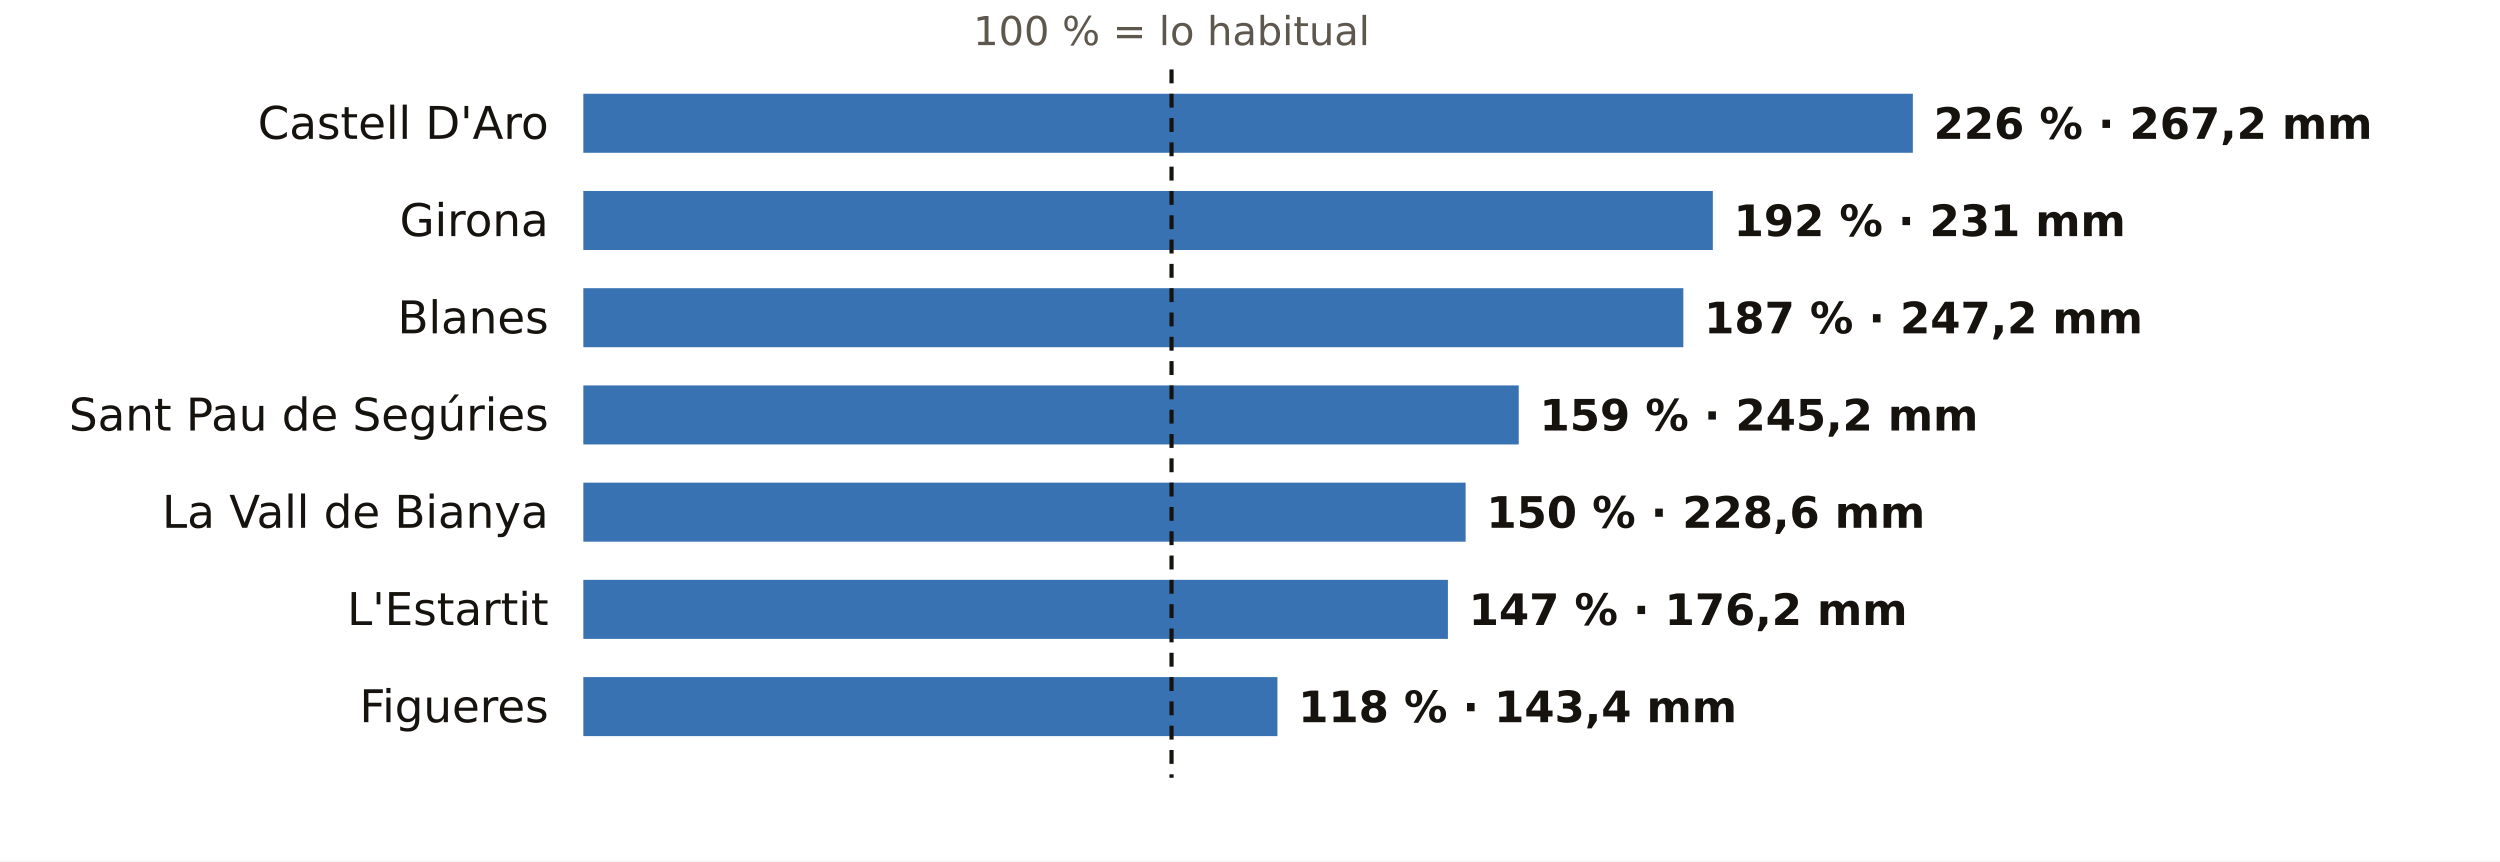
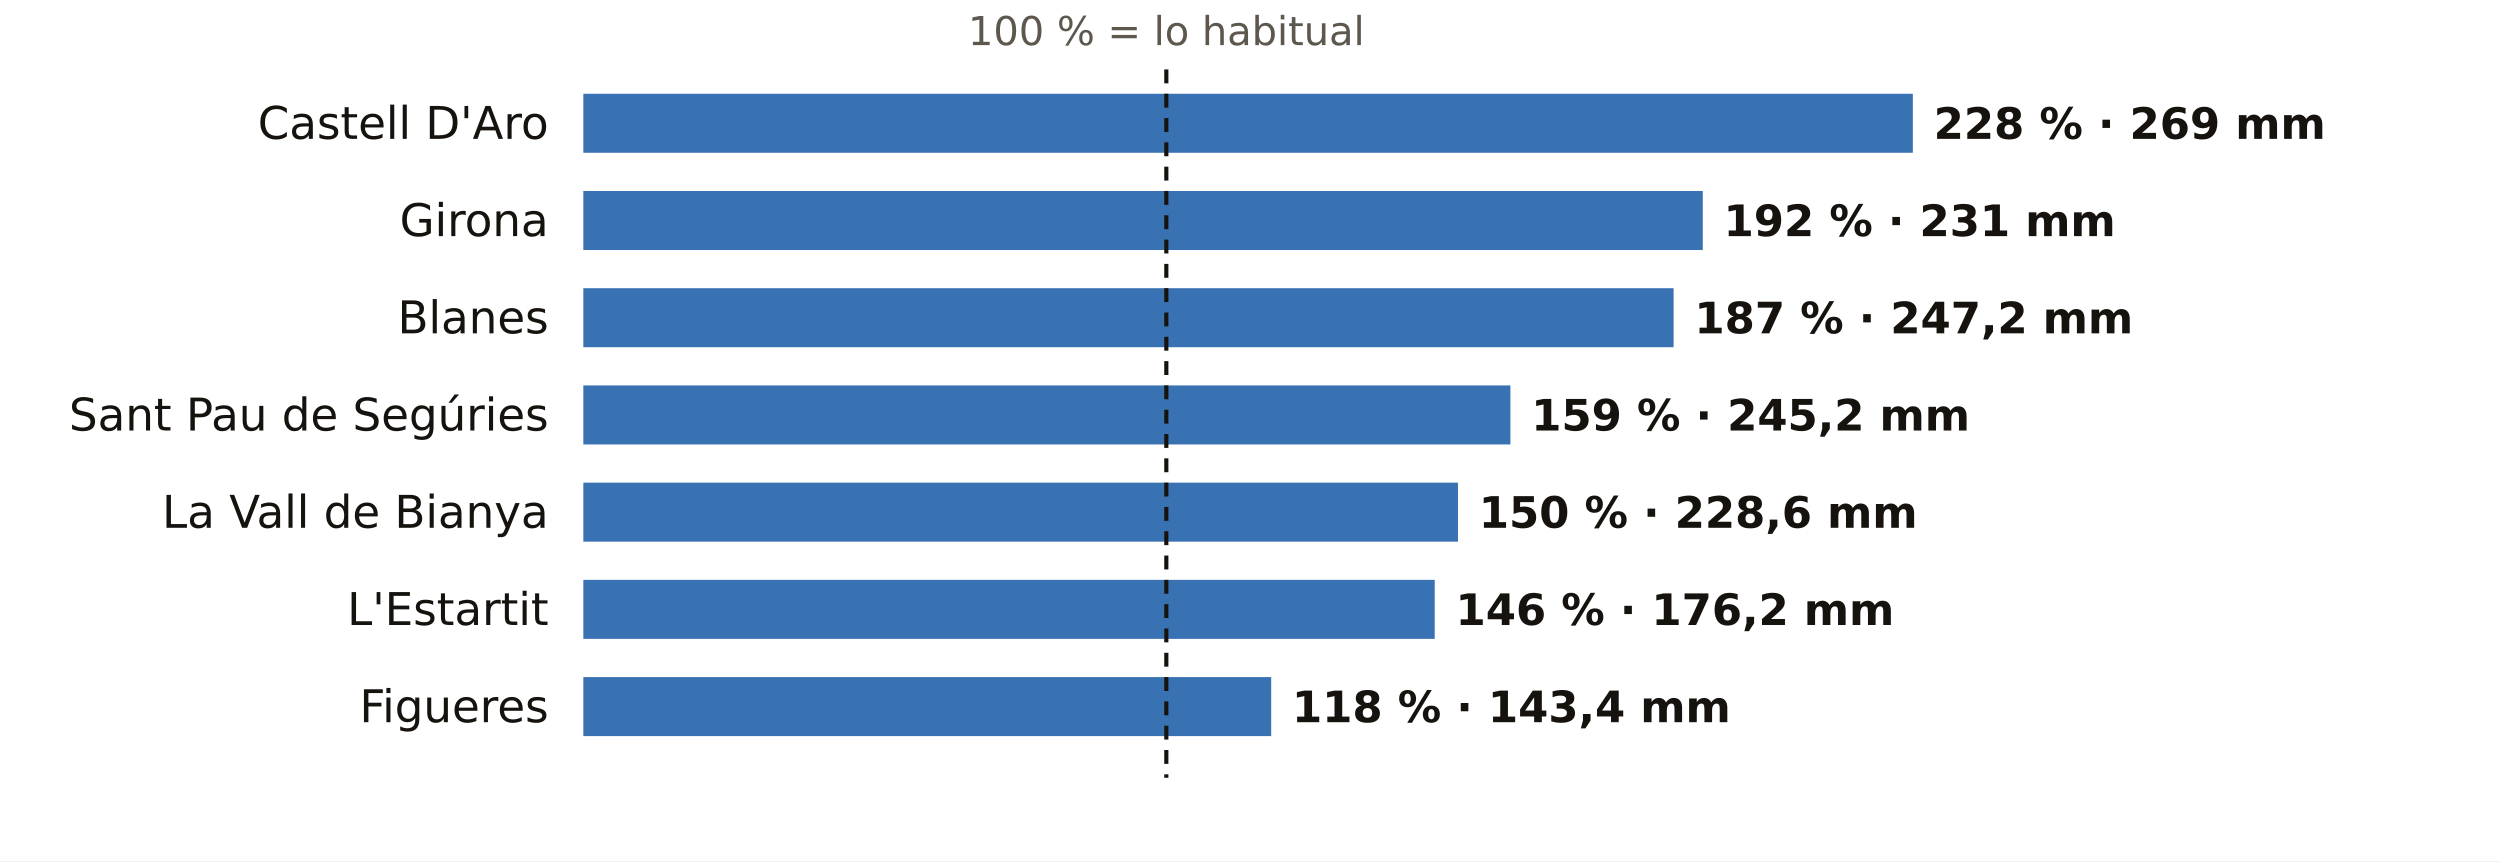
<svg xmlns="http://www.w3.org/2000/svg" viewBox="0 0 720 248" width="720" height="248" role="img" aria-label="El otoño en los pluviómetros de AEMET de Girona: % de lo habitual">
  <rect width="720" height="248" fill="#FFFFFF" />
-   <text x="337.4" y="13.0" font-size="11.5" fill="#5E574E" text-anchor="middle" font-weight="400" font-family="Public Sans, DejaVu Sans, Arial, sans-serif">100 % = lo habitual</text>
+   <text x="335.9" y="13.0" font-size="11.5" fill="#5E574E" text-anchor="middle" font-weight="400" font-family="Public Sans, DejaVu Sans, Arial, sans-serif">100 % = lo habitual</text>
  <text x="158.0" y="40.0" font-size="13" fill="#16130F" text-anchor="end" font-weight="500" font-family="Public Sans, DejaVu Sans, Arial, sans-serif">Castell D'Aro</text>
  <rect x="168" y="27" width="382.9" height="17" fill="#1F5FA8" opacity="0.88" />
-   <text x="556.9" y="40.0" font-size="12.5" fill="#16130F" text-anchor="start" font-weight="600" font-family="Public Sans, DejaVu Sans, Arial, sans-serif">226 % · 267,2 mm</text>
+   <text x="556.9" y="40.0" font-size="12.5" fill="#16130F" text-anchor="start" font-weight="600" font-family="Public Sans, DejaVu Sans, Arial, sans-serif">228 % · 269 mm</text>
  <text x="158.0" y="68.0" font-size="13" fill="#16130F" text-anchor="end" font-weight="500" font-family="Public Sans, DejaVu Sans, Arial, sans-serif">Girona</text>
-   <rect x="168" y="55" width="325.3" height="17" fill="#1F5FA8" opacity="0.88" />
-   <text x="499.3" y="68.0" font-size="12.5" fill="#16130F" text-anchor="start" font-weight="600" font-family="Public Sans, DejaVu Sans, Arial, sans-serif">192 % · 231 mm</text>
+   <rect x="168" y="55" width="322.4" height="17" fill="#1F5FA8" opacity="0.88" />
+   <text x="496.4" y="68.0" font-size="12.5" fill="#16130F" text-anchor="start" font-weight="600" font-family="Public Sans, DejaVu Sans, Arial, sans-serif">192 % · 231 mm</text>
  <text x="158.0" y="96.0" font-size="13" fill="#16130F" text-anchor="end" font-weight="500" font-family="Public Sans, DejaVu Sans, Arial, sans-serif">Blanes</text>
-   <rect x="168" y="83" width="316.8" height="17" fill="#1F5FA8" opacity="0.88" />
-   <text x="490.8" y="96.0" font-size="12.5" fill="#16130F" text-anchor="start" font-weight="600" font-family="Public Sans, DejaVu Sans, Arial, sans-serif">187 % · 247,2 mm</text>
+   <rect x="168" y="83" width="314.0" height="17" fill="#1F5FA8" opacity="0.88" />
+   <text x="488.0" y="96.0" font-size="12.5" fill="#16130F" text-anchor="start" font-weight="600" font-family="Public Sans, DejaVu Sans, Arial, sans-serif">187 % · 247,2 mm</text>
  <text x="158.0" y="124.0" font-size="13" fill="#16130F" text-anchor="end" font-weight="500" font-family="Public Sans, DejaVu Sans, Arial, sans-serif">Sant Pau de Segúries</text>
-   <rect x="168" y="111" width="269.4" height="17" fill="#1F5FA8" opacity="0.88" />
-   <text x="443.4" y="124.0" font-size="12.5" fill="#16130F" text-anchor="start" font-weight="600" font-family="Public Sans, DejaVu Sans, Arial, sans-serif">159 % · 245,2 mm</text>
+   <rect x="168" y="111" width="267.0" height="17" fill="#1F5FA8" opacity="0.88" />
+   <text x="441.0" y="124.0" font-size="12.5" fill="#16130F" text-anchor="start" font-weight="600" font-family="Public Sans, DejaVu Sans, Arial, sans-serif">159 % · 245,2 mm</text>
  <text x="158.0" y="152.0" font-size="13" fill="#16130F" text-anchor="end" font-weight="500" font-family="Public Sans, DejaVu Sans, Arial, sans-serif">La Vall de Bianya</text>
-   <rect x="168" y="139" width="254.1" height="17" fill="#1F5FA8" opacity="0.88" />
-   <text x="428.1" y="152.0" font-size="12.5" fill="#16130F" text-anchor="start" font-weight="600" font-family="Public Sans, DejaVu Sans, Arial, sans-serif">150 % · 228,6 mm</text>
+   <rect x="168" y="139" width="251.9" height="17" fill="#1F5FA8" opacity="0.88" />
+   <text x="425.9" y="152.0" font-size="12.5" fill="#16130F" text-anchor="start" font-weight="600" font-family="Public Sans, DejaVu Sans, Arial, sans-serif">150 % · 228,6 mm</text>
  <text x="158.0" y="180.0" font-size="13" fill="#16130F" text-anchor="end" font-weight="500" font-family="Public Sans, DejaVu Sans, Arial, sans-serif">L'Estartit</text>
-   <rect x="168" y="167" width="249.0" height="17" fill="#1F5FA8" opacity="0.88" />
-   <text x="423.0" y="180.0" font-size="12.5" fill="#16130F" text-anchor="start" font-weight="600" font-family="Public Sans, DejaVu Sans, Arial, sans-serif">147 % · 176,2 mm</text>
+   <rect x="168" y="167" width="245.2" height="17" fill="#1F5FA8" opacity="0.88" />
+   <text x="419.2" y="180.0" font-size="12.5" fill="#16130F" text-anchor="start" font-weight="600" font-family="Public Sans, DejaVu Sans, Arial, sans-serif">146 % · 176,2 mm</text>
  <text x="158.0" y="208.0" font-size="13" fill="#16130F" text-anchor="end" font-weight="500" font-family="Public Sans, DejaVu Sans, Arial, sans-serif">Figueres</text>
-   <rect x="168" y="195" width="199.9" height="17" fill="#1F5FA8" opacity="0.88" />
-   <text x="373.9" y="208.0" font-size="12.5" fill="#16130F" text-anchor="start" font-weight="600" font-family="Public Sans, DejaVu Sans, Arial, sans-serif">118 % · 143,4 mm</text>
-   <line x1="337.4" x2="337.4" y1="20" y2="224" stroke="#16130F" stroke-width="1.2" stroke-dasharray="4 3" />
+   <rect x="168" y="195" width="198.1" height="17" fill="#1F5FA8" opacity="0.88" />
+   <text x="372.1" y="208.0" font-size="12.5" fill="#16130F" text-anchor="start" font-weight="600" font-family="Public Sans, DejaVu Sans, Arial, sans-serif">118 % · 143,4 mm</text>
+   <line x1="335.9" x2="335.9" y1="20" y2="224" stroke="#16130F" stroke-width="1.2" stroke-dasharray="4 3" />
</svg>
